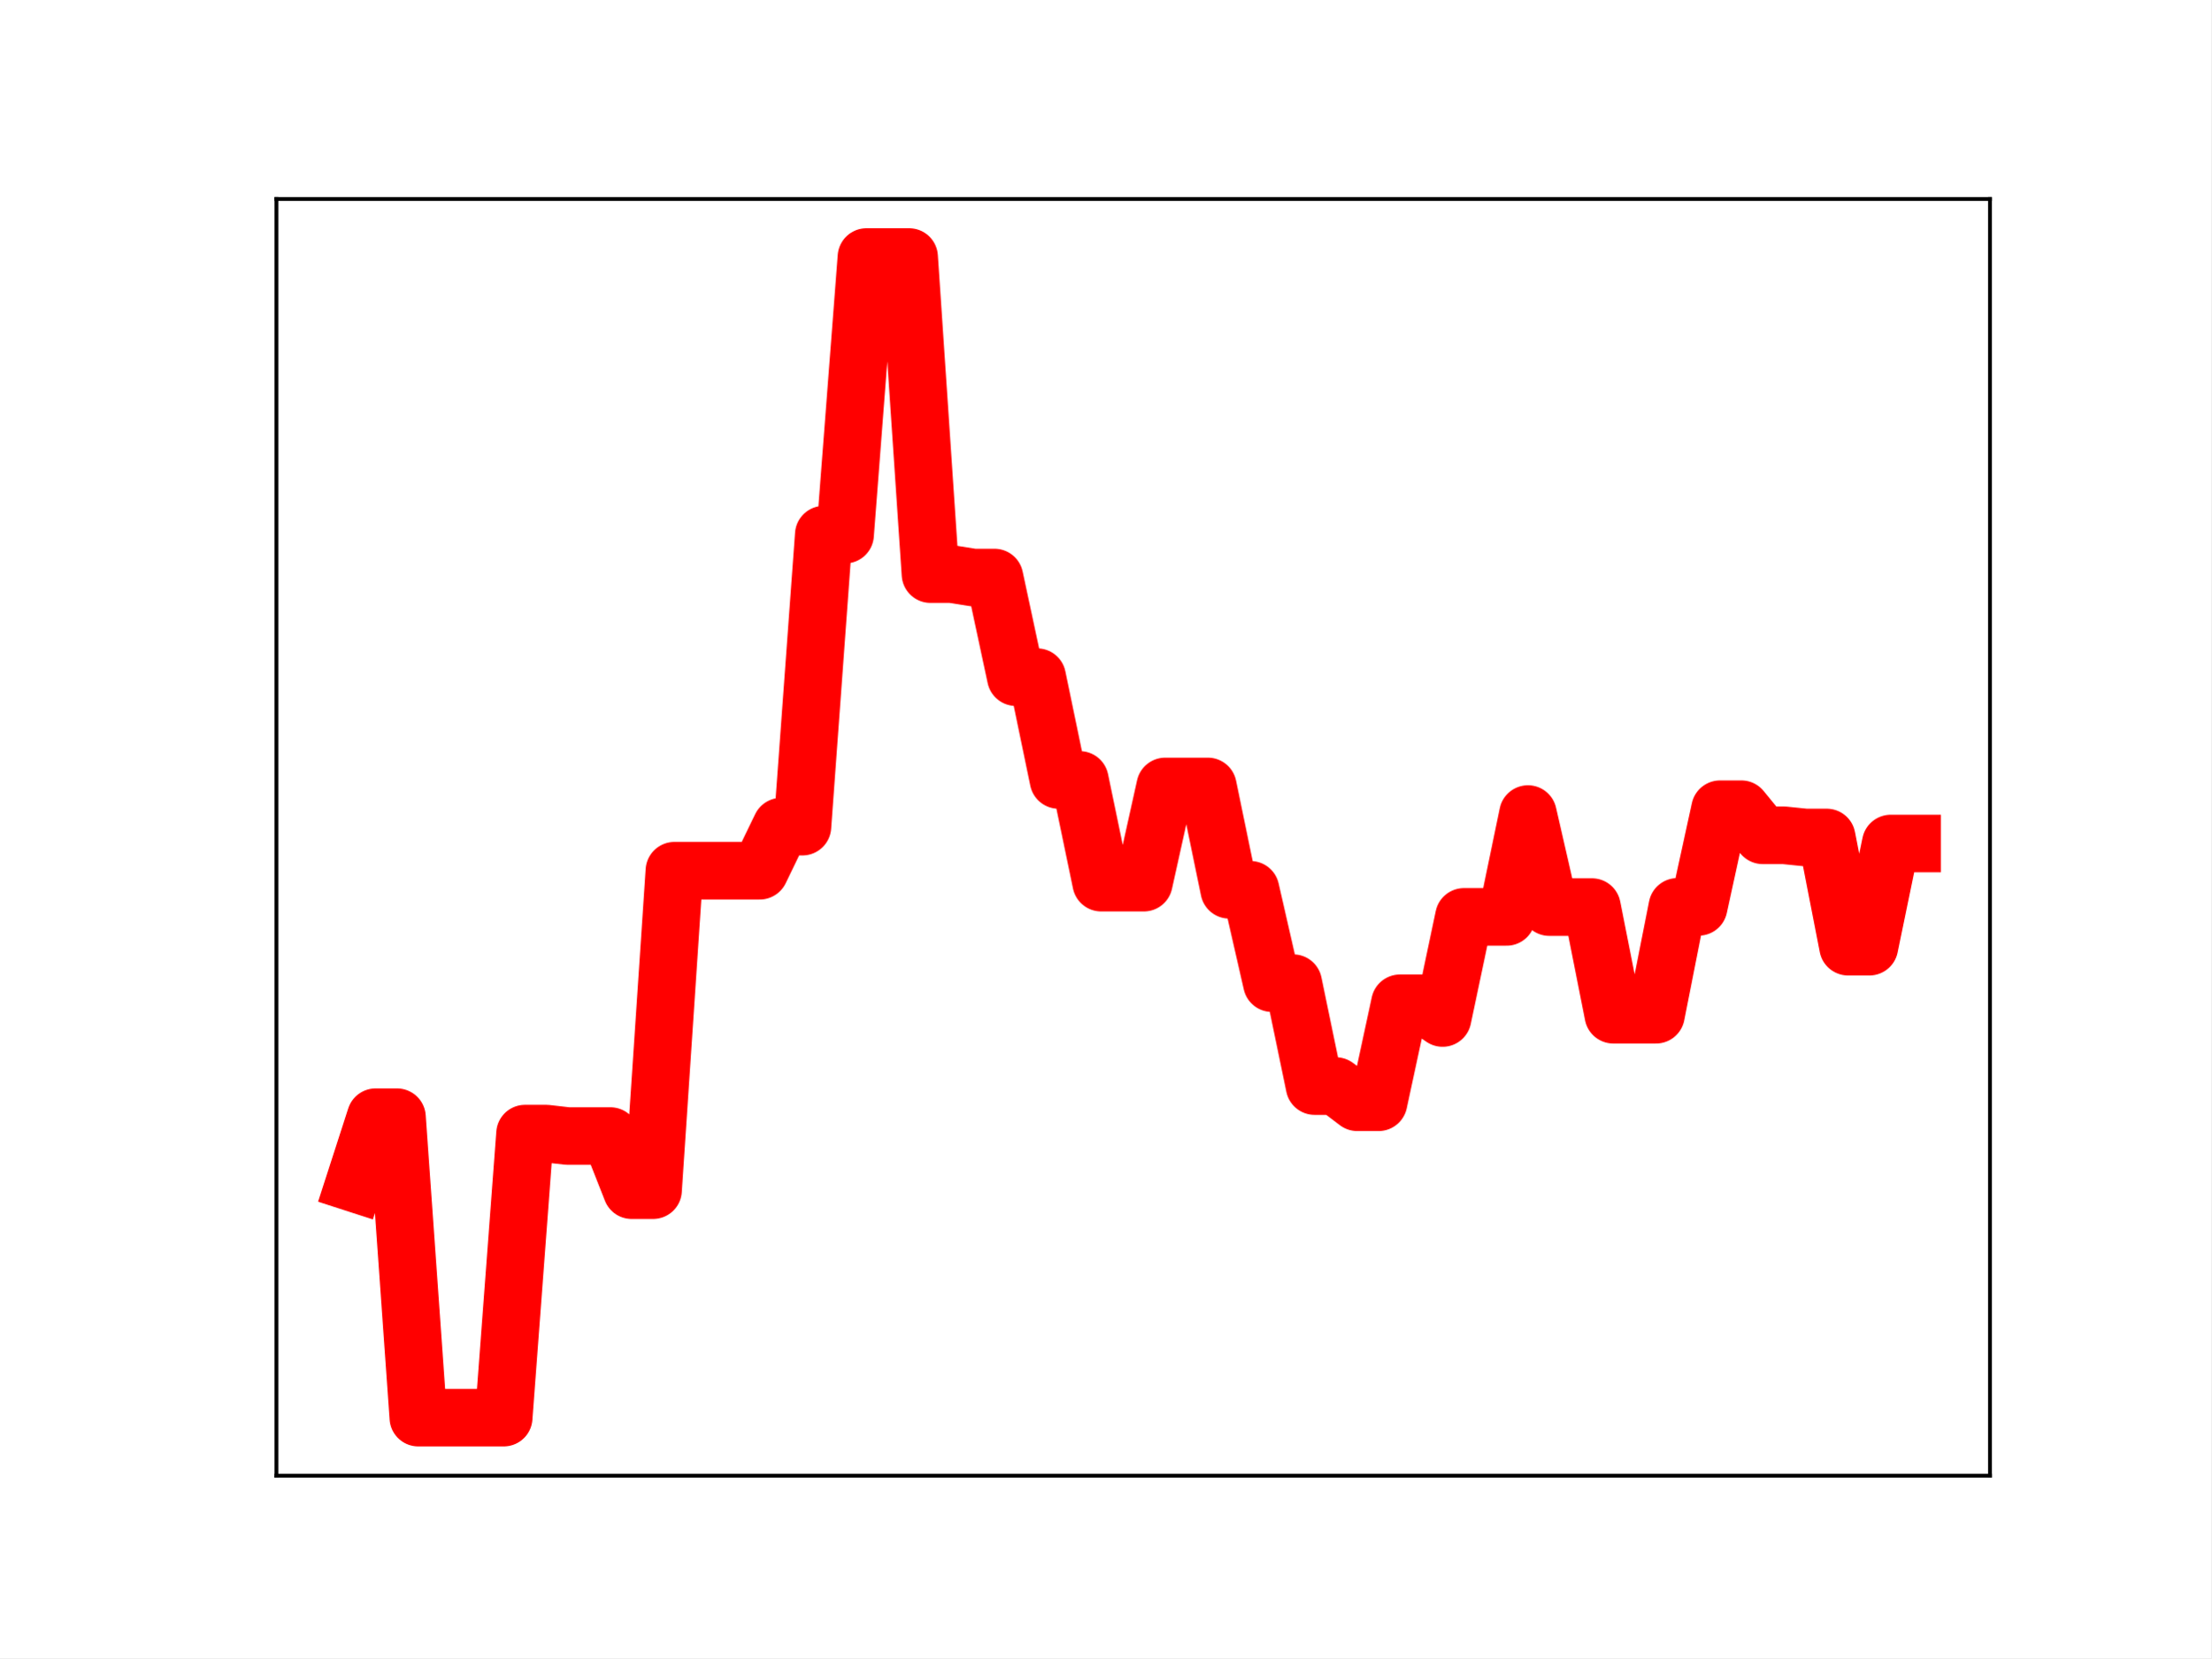
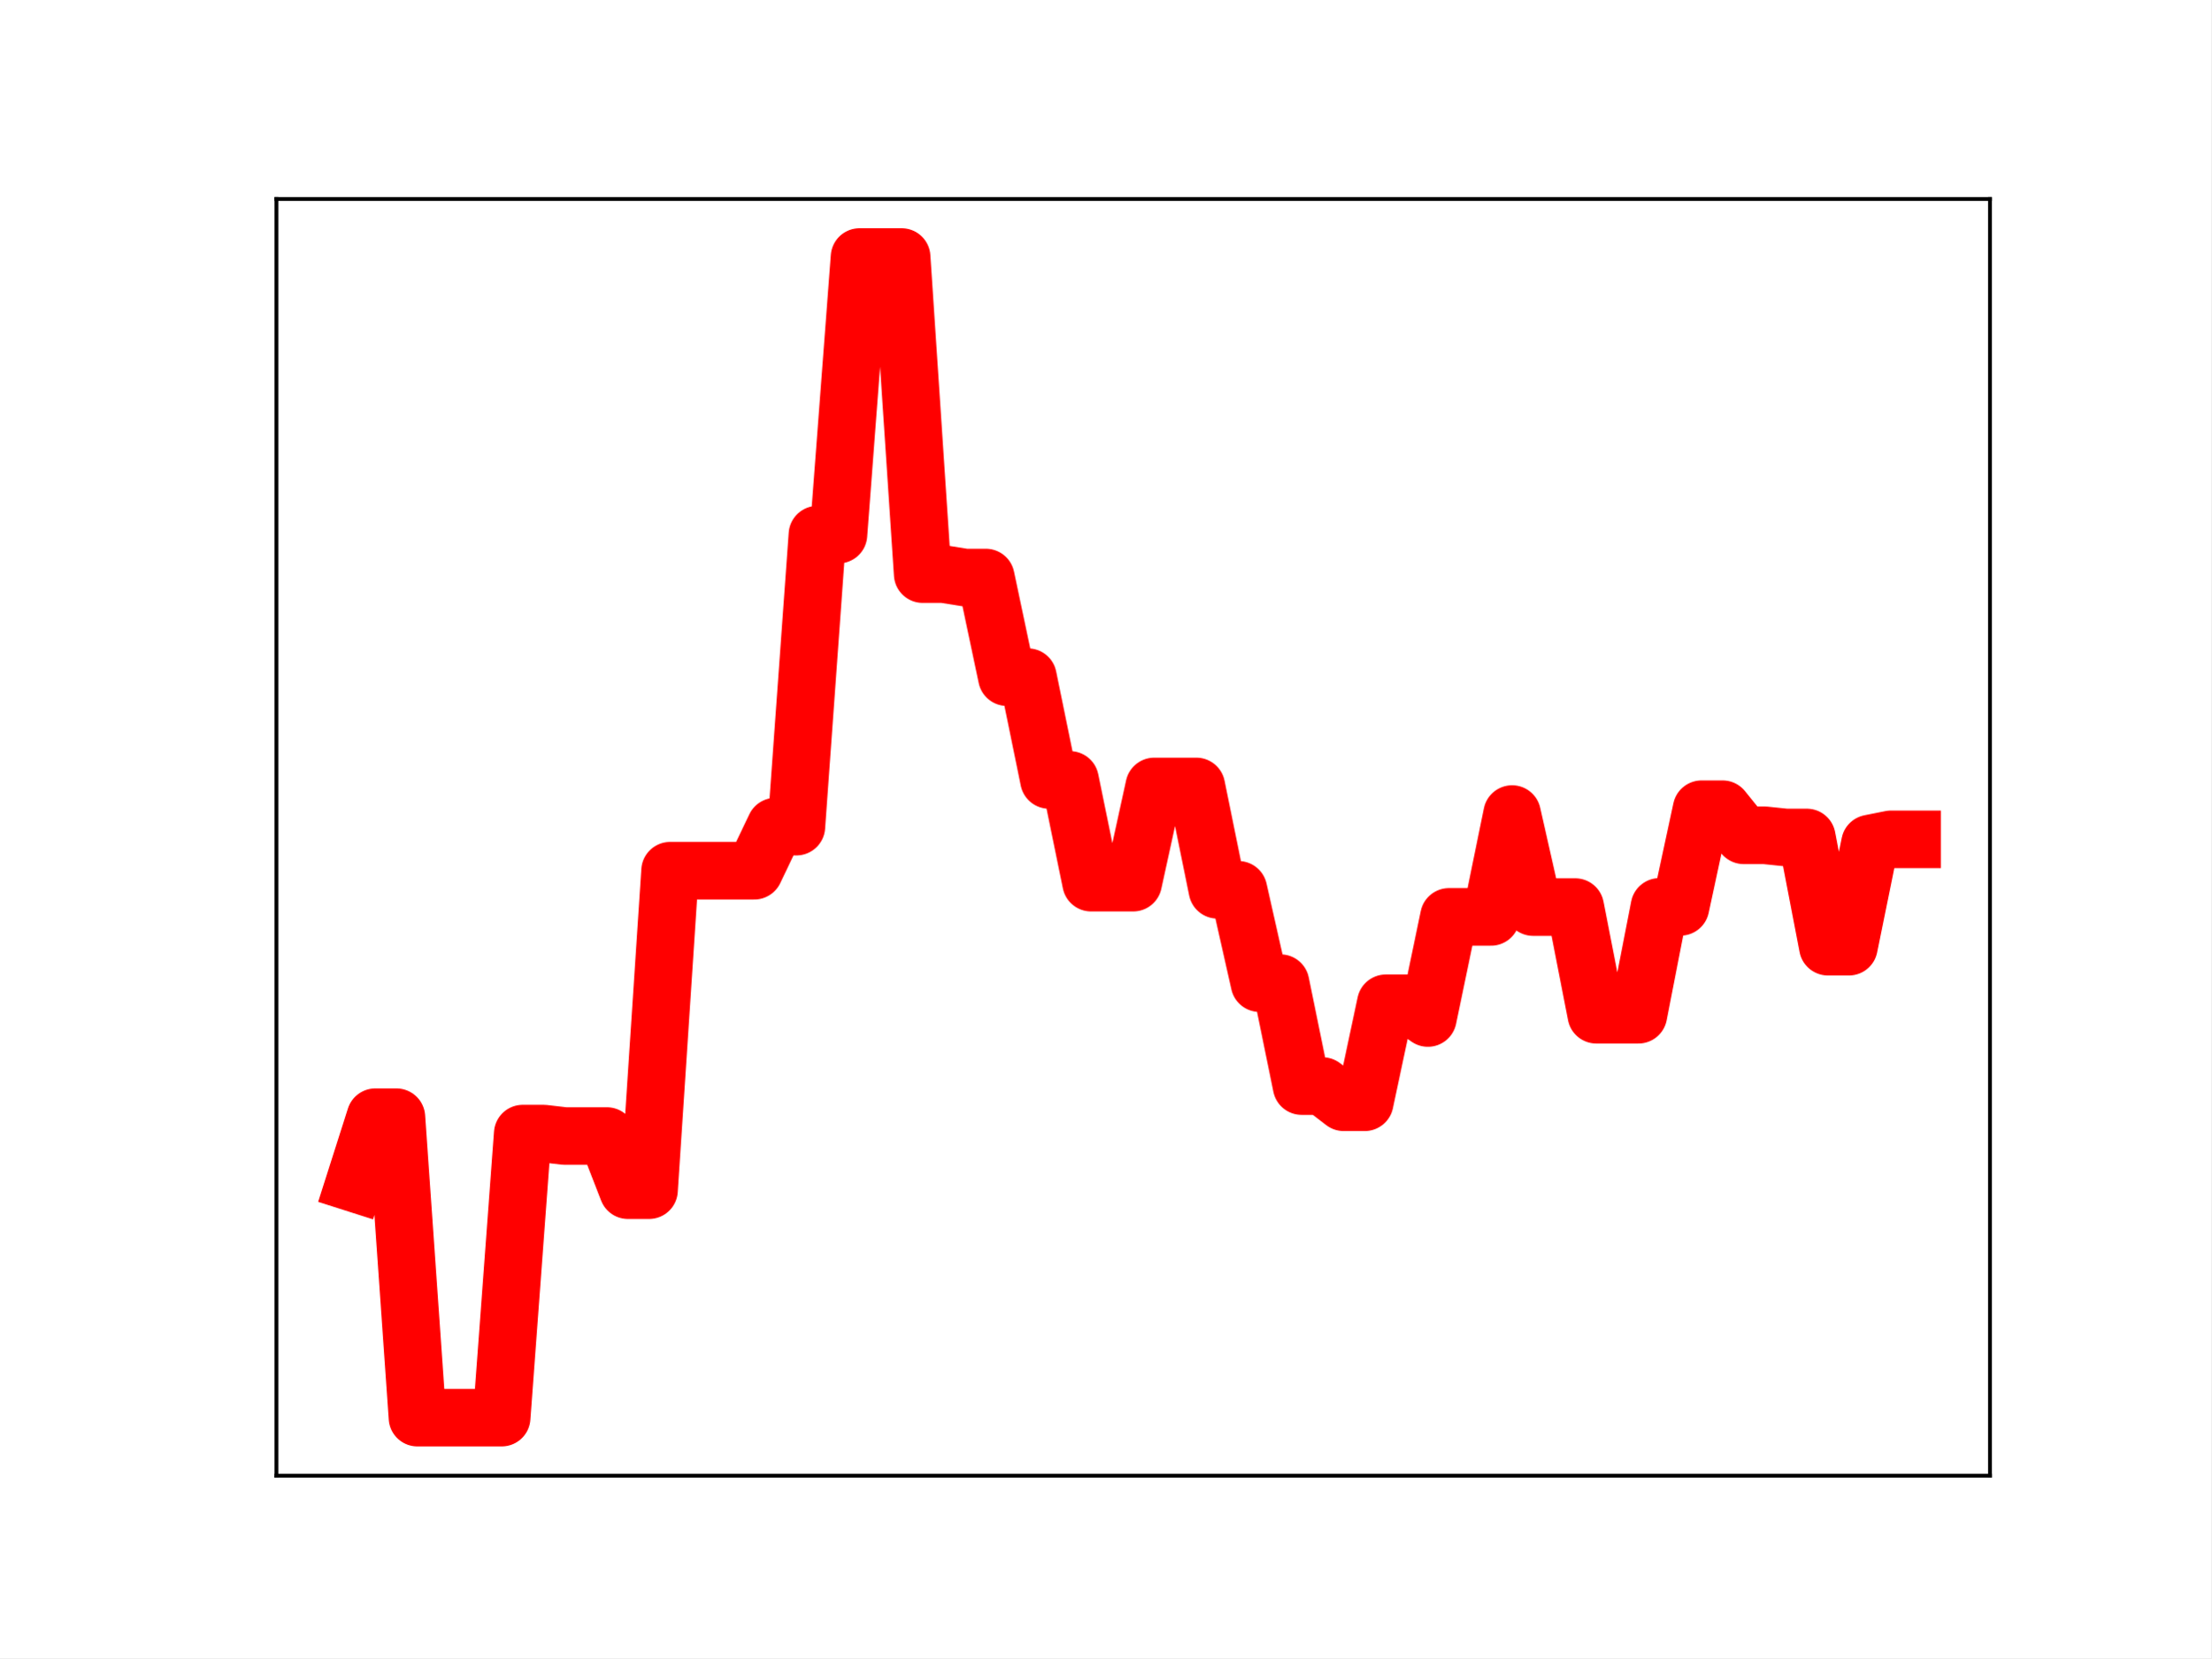
<svg xmlns="http://www.w3.org/2000/svg" xmlns:xlink="http://www.w3.org/1999/xlink" height="345.6pt" version="1.1" viewBox="0 0 460.8 345.6" width="460.8pt">
  <defs>
    <style type="text/css">
*{stroke-linecap:butt;stroke-linejoin:round;}
  </style>
  </defs>
  <g id="figure_1">
    <g id="patch_1">
      <path d="M 0 345.6  L 460.8 345.6  L 460.8 0  L 0 0  z " style="fill:#ffffff;" />
    </g>
    <g id="axes_1">
      <g id="patch_2">
        <path d="M 57.6 307.584  L 414.72 307.584  L 414.72 41.472  L 57.6 41.472  z " style="fill:#ffffff;" />
      </g>
      <g id="line2d_1">
-         <path clip-path="url(#p265fb74429)" d="M 73.833 246.613  L 78.28 232.861  L 82.727 232.861  L 87.175 295.488  L 91.622 295.488  L 96.069 295.488  L 100.517 295.488  L 104.964 295.488  L 109.411 236.28  L 113.859 236.28  L 118.306 236.789  L 122.753 236.789  L 127.201 236.789  L 131.648 248.08  L 136.095 248.08  L 140.543 181.487  L 144.99 181.487  L 149.437 181.487  L 153.885 181.487  L 158.332 181.487  L 162.779 172.298  L 167.227 172.298  L 171.674 111.433  L 176.121 111.433  L 180.568 53.568  L 185.016 53.568  L 189.463 53.568  L 193.91 119.661  L 198.358 119.661  L 202.805 120.372  L 207.252 120.372  L 211.7 141.139  L 216.147 141.139  L 220.594 162.564  L 225.042 162.564  L 229.489 183.975  L 233.936 183.975  L 238.384 183.975  L 242.831 163.921  L 247.278 163.921  L 251.726 163.921  L 256.173 185.465  L 260.62 185.465  L 265.068 204.922  L 269.515 204.922  L 273.962 226.373  L 278.41 226.373  L 282.857 229.747  L 287.304 229.747  L 291.752 209.114  L 296.199 209.114  L 300.646 212.184  L 305.093 191.109  L 309.541 191.109  L 313.988 191.109  L 318.435 169.672  L 322.883 189.067  L 327.33 189.067  L 331.777 189.067  L 336.225 211.506  L 340.672 211.506  L 345.119 211.506  L 349.567 189.019  L 354.014 189.019  L 358.461 168.665  L 362.909 168.665  L 367.356 174.102  L 371.803 174.102  L 376.251 174.556  L 380.698 174.556  L 385.145 197.318  L 389.593 197.318  L 394.04 175.814  L 398.487 175.814  " style="fill:none;stroke:#ff0000;stroke-linecap:square;stroke-width:12;" />
+         <path clip-path="url(#pb306ce42e1)" d="M 73.833 246.613  L 78.22 232.861  L 82.607 232.861  L 86.994 295.488  L 91.382 295.488  L 95.769 295.488  L 100.156 295.488  L 104.543 295.488  L 108.931 236.28  L 113.318 236.28  L 117.705 236.789  L 122.092 236.789  L 126.479 236.789  L 130.867 248.08  L 135.254 248.08  L 139.641 181.487  L 144.028 181.487  L 148.416 181.487  L 152.803 181.487  L 157.19 181.487  L 161.577 172.298  L 165.964 172.298  L 170.352 111.433  L 174.739 111.433  L 179.126 53.568  L 183.513 53.568  L 187.901 53.568  L 192.288 119.661  L 196.675 119.661  L 201.062 120.372  L 205.449 120.372  L 209.837 141.139  L 214.224 141.139  L 218.611 162.564  L 222.998 162.564  L 227.386 183.975  L 231.773 183.975  L 236.16 183.975  L 240.547 163.921  L 244.934 163.921  L 249.322 163.921  L 253.709 185.465  L 258.096 185.465  L 262.483 204.922  L 266.871 204.922  L 271.258 226.373  L 275.645 226.373  L 280.032 229.747  L 284.419 229.747  L 288.807 209.114  L 293.194 209.114  L 297.581 212.184  L 301.968 191.109  L 306.356 191.109  L 310.743 191.109  L 315.13 169.672  L 319.517 189.067  L 323.904 189.067  L 328.292 189.067  L 332.679 211.506  L 337.066 211.506  L 341.453 211.506  L 345.841 189.019  L 350.228 189.019  L 354.615 168.665  L 359.002 168.665  L 363.389 174.102  L 367.777 174.102  L 372.164 174.556  L 376.551 174.556  L 380.938 197.318  L 385.326 197.318  L 389.713 175.814  L 394.1 174.943  L 398.487 174.943  " style="fill:none;stroke:#ff0000;stroke-linecap:square;stroke-width:12;" />
        <defs>
-           <path d="M 0 3  C 0.796 3 1.559 2.684 2.121 2.121  C 2.684 1.559 3 0.796 3 0  C 3 -0.796 2.684 -1.559 2.121 -2.121  C 1.559 -2.684 0.796 -3 0 -3  C -0.796 -3 -1.559 -2.684 -2.121 -2.121  C -2.684 -1.559 -3 -0.796 -3 0  C -3 0.796 -2.684 1.559 -2.121 2.121  C -1.559 2.684 -0.796 3 0 3  z " id="m36aed05fbb" style="stroke:#ff0000;" />
+           <path d="M 0 3  C 0.796 3 1.559 2.684 2.121 2.121  C 2.684 1.559 3 0.796 3 0  C 3 -0.796 2.684 -1.559 2.121 -2.121  C 1.559 -2.684 0.796 -3 0 -3  C -0.796 -3 -1.559 -2.684 -2.121 -2.121  C -2.684 -1.559 -3 -0.796 -3 0  C -3 0.796 -2.684 1.559 -2.121 2.121  C -1.559 2.684 -0.796 3 0 3  z " id="m774125f6e4" style="stroke:#ff0000;" />
        </defs>
-         <g clip-path="url(#p265fb74429)">
-           <use style="fill:#ff0000;stroke:#ff0000;" x="73.833" xlink:href="#m36aed05fbb" y="246.613" />
-           <use style="fill:#ff0000;stroke:#ff0000;" x="78.28" xlink:href="#m36aed05fbb" y="232.861" />
-           <use style="fill:#ff0000;stroke:#ff0000;" x="82.727" xlink:href="#m36aed05fbb" y="232.861" />
-           <use style="fill:#ff0000;stroke:#ff0000;" x="87.175" xlink:href="#m36aed05fbb" y="295.488" />
-           <use style="fill:#ff0000;stroke:#ff0000;" x="91.622" xlink:href="#m36aed05fbb" y="295.488" />
-           <use style="fill:#ff0000;stroke:#ff0000;" x="96.069" xlink:href="#m36aed05fbb" y="295.488" />
-           <use style="fill:#ff0000;stroke:#ff0000;" x="100.517" xlink:href="#m36aed05fbb" y="295.488" />
-           <use style="fill:#ff0000;stroke:#ff0000;" x="104.964" xlink:href="#m36aed05fbb" y="295.488" />
-           <use style="fill:#ff0000;stroke:#ff0000;" x="109.411" xlink:href="#m36aed05fbb" y="236.28" />
-           <use style="fill:#ff0000;stroke:#ff0000;" x="113.859" xlink:href="#m36aed05fbb" y="236.28" />
-           <use style="fill:#ff0000;stroke:#ff0000;" x="118.306" xlink:href="#m36aed05fbb" y="236.789" />
-           <use style="fill:#ff0000;stroke:#ff0000;" x="122.753" xlink:href="#m36aed05fbb" y="236.789" />
-           <use style="fill:#ff0000;stroke:#ff0000;" x="127.201" xlink:href="#m36aed05fbb" y="236.789" />
-           <use style="fill:#ff0000;stroke:#ff0000;" x="131.648" xlink:href="#m36aed05fbb" y="248.08" />
-           <use style="fill:#ff0000;stroke:#ff0000;" x="136.095" xlink:href="#m36aed05fbb" y="248.08" />
-           <use style="fill:#ff0000;stroke:#ff0000;" x="140.543" xlink:href="#m36aed05fbb" y="181.487" />
-           <use style="fill:#ff0000;stroke:#ff0000;" x="144.99" xlink:href="#m36aed05fbb" y="181.487" />
-           <use style="fill:#ff0000;stroke:#ff0000;" x="149.437" xlink:href="#m36aed05fbb" y="181.487" />
-           <use style="fill:#ff0000;stroke:#ff0000;" x="153.885" xlink:href="#m36aed05fbb" y="181.487" />
-           <use style="fill:#ff0000;stroke:#ff0000;" x="158.332" xlink:href="#m36aed05fbb" y="181.487" />
-           <use style="fill:#ff0000;stroke:#ff0000;" x="162.779" xlink:href="#m36aed05fbb" y="172.298" />
-           <use style="fill:#ff0000;stroke:#ff0000;" x="167.227" xlink:href="#m36aed05fbb" y="172.298" />
-           <use style="fill:#ff0000;stroke:#ff0000;" x="171.674" xlink:href="#m36aed05fbb" y="111.433" />
-           <use style="fill:#ff0000;stroke:#ff0000;" x="176.121" xlink:href="#m36aed05fbb" y="111.433" />
-           <use style="fill:#ff0000;stroke:#ff0000;" x="180.568" xlink:href="#m36aed05fbb" y="53.568" />
-           <use style="fill:#ff0000;stroke:#ff0000;" x="185.016" xlink:href="#m36aed05fbb" y="53.568" />
-           <use style="fill:#ff0000;stroke:#ff0000;" x="189.463" xlink:href="#m36aed05fbb" y="53.568" />
-           <use style="fill:#ff0000;stroke:#ff0000;" x="193.91" xlink:href="#m36aed05fbb" y="119.661" />
-           <use style="fill:#ff0000;stroke:#ff0000;" x="198.358" xlink:href="#m36aed05fbb" y="119.661" />
-           <use style="fill:#ff0000;stroke:#ff0000;" x="202.805" xlink:href="#m36aed05fbb" y="120.372" />
-           <use style="fill:#ff0000;stroke:#ff0000;" x="207.252" xlink:href="#m36aed05fbb" y="120.372" />
-           <use style="fill:#ff0000;stroke:#ff0000;" x="211.7" xlink:href="#m36aed05fbb" y="141.139" />
-           <use style="fill:#ff0000;stroke:#ff0000;" x="216.147" xlink:href="#m36aed05fbb" y="141.139" />
-           <use style="fill:#ff0000;stroke:#ff0000;" x="220.594" xlink:href="#m36aed05fbb" y="162.564" />
-           <use style="fill:#ff0000;stroke:#ff0000;" x="225.042" xlink:href="#m36aed05fbb" y="162.564" />
-           <use style="fill:#ff0000;stroke:#ff0000;" x="229.489" xlink:href="#m36aed05fbb" y="183.975" />
-           <use style="fill:#ff0000;stroke:#ff0000;" x="233.936" xlink:href="#m36aed05fbb" y="183.975" />
-           <use style="fill:#ff0000;stroke:#ff0000;" x="238.384" xlink:href="#m36aed05fbb" y="183.975" />
-           <use style="fill:#ff0000;stroke:#ff0000;" x="242.831" xlink:href="#m36aed05fbb" y="163.921" />
-           <use style="fill:#ff0000;stroke:#ff0000;" x="247.278" xlink:href="#m36aed05fbb" y="163.921" />
-           <use style="fill:#ff0000;stroke:#ff0000;" x="251.726" xlink:href="#m36aed05fbb" y="163.921" />
-           <use style="fill:#ff0000;stroke:#ff0000;" x="256.173" xlink:href="#m36aed05fbb" y="185.465" />
-           <use style="fill:#ff0000;stroke:#ff0000;" x="260.62" xlink:href="#m36aed05fbb" y="185.465" />
-           <use style="fill:#ff0000;stroke:#ff0000;" x="265.068" xlink:href="#m36aed05fbb" y="204.922" />
-           <use style="fill:#ff0000;stroke:#ff0000;" x="269.515" xlink:href="#m36aed05fbb" y="204.922" />
-           <use style="fill:#ff0000;stroke:#ff0000;" x="273.962" xlink:href="#m36aed05fbb" y="226.373" />
-           <use style="fill:#ff0000;stroke:#ff0000;" x="278.41" xlink:href="#m36aed05fbb" y="226.373" />
-           <use style="fill:#ff0000;stroke:#ff0000;" x="282.857" xlink:href="#m36aed05fbb" y="229.747" />
-           <use style="fill:#ff0000;stroke:#ff0000;" x="287.304" xlink:href="#m36aed05fbb" y="229.747" />
-           <use style="fill:#ff0000;stroke:#ff0000;" x="291.752" xlink:href="#m36aed05fbb" y="209.114" />
-           <use style="fill:#ff0000;stroke:#ff0000;" x="296.199" xlink:href="#m36aed05fbb" y="209.114" />
-           <use style="fill:#ff0000;stroke:#ff0000;" x="300.646" xlink:href="#m36aed05fbb" y="212.184" />
-           <use style="fill:#ff0000;stroke:#ff0000;" x="305.093" xlink:href="#m36aed05fbb" y="191.109" />
-           <use style="fill:#ff0000;stroke:#ff0000;" x="309.541" xlink:href="#m36aed05fbb" y="191.109" />
-           <use style="fill:#ff0000;stroke:#ff0000;" x="313.988" xlink:href="#m36aed05fbb" y="191.109" />
-           <use style="fill:#ff0000;stroke:#ff0000;" x="318.435" xlink:href="#m36aed05fbb" y="169.672" />
-           <use style="fill:#ff0000;stroke:#ff0000;" x="322.883" xlink:href="#m36aed05fbb" y="189.067" />
-           <use style="fill:#ff0000;stroke:#ff0000;" x="327.33" xlink:href="#m36aed05fbb" y="189.067" />
-           <use style="fill:#ff0000;stroke:#ff0000;" x="331.777" xlink:href="#m36aed05fbb" y="189.067" />
-           <use style="fill:#ff0000;stroke:#ff0000;" x="336.225" xlink:href="#m36aed05fbb" y="211.506" />
-           <use style="fill:#ff0000;stroke:#ff0000;" x="340.672" xlink:href="#m36aed05fbb" y="211.506" />
-           <use style="fill:#ff0000;stroke:#ff0000;" x="345.119" xlink:href="#m36aed05fbb" y="211.506" />
-           <use style="fill:#ff0000;stroke:#ff0000;" x="349.567" xlink:href="#m36aed05fbb" y="189.019" />
-           <use style="fill:#ff0000;stroke:#ff0000;" x="354.014" xlink:href="#m36aed05fbb" y="189.019" />
-           <use style="fill:#ff0000;stroke:#ff0000;" x="358.461" xlink:href="#m36aed05fbb" y="168.665" />
-           <use style="fill:#ff0000;stroke:#ff0000;" x="362.909" xlink:href="#m36aed05fbb" y="168.665" />
-           <use style="fill:#ff0000;stroke:#ff0000;" x="367.356" xlink:href="#m36aed05fbb" y="174.102" />
-           <use style="fill:#ff0000;stroke:#ff0000;" x="371.803" xlink:href="#m36aed05fbb" y="174.102" />
-           <use style="fill:#ff0000;stroke:#ff0000;" x="376.251" xlink:href="#m36aed05fbb" y="174.556" />
-           <use style="fill:#ff0000;stroke:#ff0000;" x="380.698" xlink:href="#m36aed05fbb" y="174.556" />
-           <use style="fill:#ff0000;stroke:#ff0000;" x="385.145" xlink:href="#m36aed05fbb" y="197.318" />
-           <use style="fill:#ff0000;stroke:#ff0000;" x="389.593" xlink:href="#m36aed05fbb" y="197.318" />
-           <use style="fill:#ff0000;stroke:#ff0000;" x="394.04" xlink:href="#m36aed05fbb" y="175.814" />
-           <use style="fill:#ff0000;stroke:#ff0000;" x="398.487" xlink:href="#m36aed05fbb" y="175.814" />
+         <g clip-path="url(#pb306ce42e1)">
+           <use style="fill:#ff0000;stroke:#ff0000;" x="73.833" xlink:href="#m774125f6e4" y="246.613" />
+           <use style="fill:#ff0000;stroke:#ff0000;" x="78.22" xlink:href="#m774125f6e4" y="232.861" />
+           <use style="fill:#ff0000;stroke:#ff0000;" x="82.607" xlink:href="#m774125f6e4" y="232.861" />
+           <use style="fill:#ff0000;stroke:#ff0000;" x="86.994" xlink:href="#m774125f6e4" y="295.488" />
+           <use style="fill:#ff0000;stroke:#ff0000;" x="91.382" xlink:href="#m774125f6e4" y="295.488" />
+           <use style="fill:#ff0000;stroke:#ff0000;" x="95.769" xlink:href="#m774125f6e4" y="295.488" />
+           <use style="fill:#ff0000;stroke:#ff0000;" x="100.156" xlink:href="#m774125f6e4" y="295.488" />
+           <use style="fill:#ff0000;stroke:#ff0000;" x="104.543" xlink:href="#m774125f6e4" y="295.488" />
+           <use style="fill:#ff0000;stroke:#ff0000;" x="108.931" xlink:href="#m774125f6e4" y="236.28" />
+           <use style="fill:#ff0000;stroke:#ff0000;" x="113.318" xlink:href="#m774125f6e4" y="236.28" />
+           <use style="fill:#ff0000;stroke:#ff0000;" x="117.705" xlink:href="#m774125f6e4" y="236.789" />
+           <use style="fill:#ff0000;stroke:#ff0000;" x="122.092" xlink:href="#m774125f6e4" y="236.789" />
+           <use style="fill:#ff0000;stroke:#ff0000;" x="126.479" xlink:href="#m774125f6e4" y="236.789" />
+           <use style="fill:#ff0000;stroke:#ff0000;" x="130.867" xlink:href="#m774125f6e4" y="248.08" />
+           <use style="fill:#ff0000;stroke:#ff0000;" x="135.254" xlink:href="#m774125f6e4" y="248.08" />
+           <use style="fill:#ff0000;stroke:#ff0000;" x="139.641" xlink:href="#m774125f6e4" y="181.487" />
+           <use style="fill:#ff0000;stroke:#ff0000;" x="144.028" xlink:href="#m774125f6e4" y="181.487" />
+           <use style="fill:#ff0000;stroke:#ff0000;" x="148.416" xlink:href="#m774125f6e4" y="181.487" />
+           <use style="fill:#ff0000;stroke:#ff0000;" x="152.803" xlink:href="#m774125f6e4" y="181.487" />
+           <use style="fill:#ff0000;stroke:#ff0000;" x="157.19" xlink:href="#m774125f6e4" y="181.487" />
+           <use style="fill:#ff0000;stroke:#ff0000;" x="161.577" xlink:href="#m774125f6e4" y="172.298" />
+           <use style="fill:#ff0000;stroke:#ff0000;" x="165.964" xlink:href="#m774125f6e4" y="172.298" />
+           <use style="fill:#ff0000;stroke:#ff0000;" x="170.352" xlink:href="#m774125f6e4" y="111.433" />
+           <use style="fill:#ff0000;stroke:#ff0000;" x="174.739" xlink:href="#m774125f6e4" y="111.433" />
+           <use style="fill:#ff0000;stroke:#ff0000;" x="179.126" xlink:href="#m774125f6e4" y="53.568" />
+           <use style="fill:#ff0000;stroke:#ff0000;" x="183.513" xlink:href="#m774125f6e4" y="53.568" />
+           <use style="fill:#ff0000;stroke:#ff0000;" x="187.901" xlink:href="#m774125f6e4" y="53.568" />
+           <use style="fill:#ff0000;stroke:#ff0000;" x="192.288" xlink:href="#m774125f6e4" y="119.661" />
+           <use style="fill:#ff0000;stroke:#ff0000;" x="196.675" xlink:href="#m774125f6e4" y="119.661" />
+           <use style="fill:#ff0000;stroke:#ff0000;" x="201.062" xlink:href="#m774125f6e4" y="120.372" />
+           <use style="fill:#ff0000;stroke:#ff0000;" x="205.449" xlink:href="#m774125f6e4" y="120.372" />
+           <use style="fill:#ff0000;stroke:#ff0000;" x="209.837" xlink:href="#m774125f6e4" y="141.139" />
+           <use style="fill:#ff0000;stroke:#ff0000;" x="214.224" xlink:href="#m774125f6e4" y="141.139" />
+           <use style="fill:#ff0000;stroke:#ff0000;" x="218.611" xlink:href="#m774125f6e4" y="162.564" />
+           <use style="fill:#ff0000;stroke:#ff0000;" x="222.998" xlink:href="#m774125f6e4" y="162.564" />
+           <use style="fill:#ff0000;stroke:#ff0000;" x="227.386" xlink:href="#m774125f6e4" y="183.975" />
+           <use style="fill:#ff0000;stroke:#ff0000;" x="231.773" xlink:href="#m774125f6e4" y="183.975" />
+           <use style="fill:#ff0000;stroke:#ff0000;" x="236.16" xlink:href="#m774125f6e4" y="183.975" />
+           <use style="fill:#ff0000;stroke:#ff0000;" x="240.547" xlink:href="#m774125f6e4" y="163.921" />
+           <use style="fill:#ff0000;stroke:#ff0000;" x="244.934" xlink:href="#m774125f6e4" y="163.921" />
+           <use style="fill:#ff0000;stroke:#ff0000;" x="249.322" xlink:href="#m774125f6e4" y="163.921" />
+           <use style="fill:#ff0000;stroke:#ff0000;" x="253.709" xlink:href="#m774125f6e4" y="185.465" />
+           <use style="fill:#ff0000;stroke:#ff0000;" x="258.096" xlink:href="#m774125f6e4" y="185.465" />
+           <use style="fill:#ff0000;stroke:#ff0000;" x="262.483" xlink:href="#m774125f6e4" y="204.922" />
+           <use style="fill:#ff0000;stroke:#ff0000;" x="266.871" xlink:href="#m774125f6e4" y="204.922" />
+           <use style="fill:#ff0000;stroke:#ff0000;" x="271.258" xlink:href="#m774125f6e4" y="226.373" />
+           <use style="fill:#ff0000;stroke:#ff0000;" x="275.645" xlink:href="#m774125f6e4" y="226.373" />
+           <use style="fill:#ff0000;stroke:#ff0000;" x="280.032" xlink:href="#m774125f6e4" y="229.747" />
+           <use style="fill:#ff0000;stroke:#ff0000;" x="284.419" xlink:href="#m774125f6e4" y="229.747" />
+           <use style="fill:#ff0000;stroke:#ff0000;" x="288.807" xlink:href="#m774125f6e4" y="209.114" />
+           <use style="fill:#ff0000;stroke:#ff0000;" x="293.194" xlink:href="#m774125f6e4" y="209.114" />
+           <use style="fill:#ff0000;stroke:#ff0000;" x="297.581" xlink:href="#m774125f6e4" y="212.184" />
+           <use style="fill:#ff0000;stroke:#ff0000;" x="301.968" xlink:href="#m774125f6e4" y="191.109" />
+           <use style="fill:#ff0000;stroke:#ff0000;" x="306.356" xlink:href="#m774125f6e4" y="191.109" />
+           <use style="fill:#ff0000;stroke:#ff0000;" x="310.743" xlink:href="#m774125f6e4" y="191.109" />
+           <use style="fill:#ff0000;stroke:#ff0000;" x="315.13" xlink:href="#m774125f6e4" y="169.672" />
+           <use style="fill:#ff0000;stroke:#ff0000;" x="319.517" xlink:href="#m774125f6e4" y="189.067" />
+           <use style="fill:#ff0000;stroke:#ff0000;" x="323.904" xlink:href="#m774125f6e4" y="189.067" />
+           <use style="fill:#ff0000;stroke:#ff0000;" x="328.292" xlink:href="#m774125f6e4" y="189.067" />
+           <use style="fill:#ff0000;stroke:#ff0000;" x="332.679" xlink:href="#m774125f6e4" y="211.506" />
+           <use style="fill:#ff0000;stroke:#ff0000;" x="337.066" xlink:href="#m774125f6e4" y="211.506" />
+           <use style="fill:#ff0000;stroke:#ff0000;" x="341.453" xlink:href="#m774125f6e4" y="211.506" />
+           <use style="fill:#ff0000;stroke:#ff0000;" x="345.841" xlink:href="#m774125f6e4" y="189.019" />
+           <use style="fill:#ff0000;stroke:#ff0000;" x="350.228" xlink:href="#m774125f6e4" y="189.019" />
+           <use style="fill:#ff0000;stroke:#ff0000;" x="354.615" xlink:href="#m774125f6e4" y="168.665" />
+           <use style="fill:#ff0000;stroke:#ff0000;" x="359.002" xlink:href="#m774125f6e4" y="168.665" />
+           <use style="fill:#ff0000;stroke:#ff0000;" x="363.389" xlink:href="#m774125f6e4" y="174.102" />
+           <use style="fill:#ff0000;stroke:#ff0000;" x="367.777" xlink:href="#m774125f6e4" y="174.102" />
+           <use style="fill:#ff0000;stroke:#ff0000;" x="372.164" xlink:href="#m774125f6e4" y="174.556" />
+           <use style="fill:#ff0000;stroke:#ff0000;" x="376.551" xlink:href="#m774125f6e4" y="174.556" />
+           <use style="fill:#ff0000;stroke:#ff0000;" x="380.938" xlink:href="#m774125f6e4" y="197.318" />
+           <use style="fill:#ff0000;stroke:#ff0000;" x="385.326" xlink:href="#m774125f6e4" y="197.318" />
+           <use style="fill:#ff0000;stroke:#ff0000;" x="389.713" xlink:href="#m774125f6e4" y="175.814" />
+           <use style="fill:#ff0000;stroke:#ff0000;" x="394.1" xlink:href="#m774125f6e4" y="174.943" />
+           <use style="fill:#ff0000;stroke:#ff0000;" x="398.487" xlink:href="#m774125f6e4" y="174.943" />
        </g>
      </g>
      <g id="patch_3">
        <path d="M 57.6 307.584  L 57.6 41.472  " style="fill:none;stroke:#000000;stroke-linecap:square;stroke-linejoin:miter;stroke-width:0.8;" />
      </g>
      <g id="patch_4">
        <path d="M 414.72 307.584  L 414.72 41.472  " style="fill:none;stroke:#000000;stroke-linecap:square;stroke-linejoin:miter;stroke-width:0.8;" />
      </g>
      <g id="patch_5">
        <path d="M 57.6 307.584  L 414.72 307.584  " style="fill:none;stroke:#000000;stroke-linecap:square;stroke-linejoin:miter;stroke-width:0.8;" />
      </g>
      <g id="patch_6">
        <path d="M 57.6 41.472  L 414.72 41.472  " style="fill:none;stroke:#000000;stroke-linecap:square;stroke-linejoin:miter;stroke-width:0.8;" />
      </g>
    </g>
  </g>
  <defs>
-     <clipPath id="p265fb74429">
+     <clipPath id="pb306ce42e1">
      <rect height="266.112" width="357.12" x="57.6" y="41.472" />
    </clipPath>
  </defs>
</svg>
